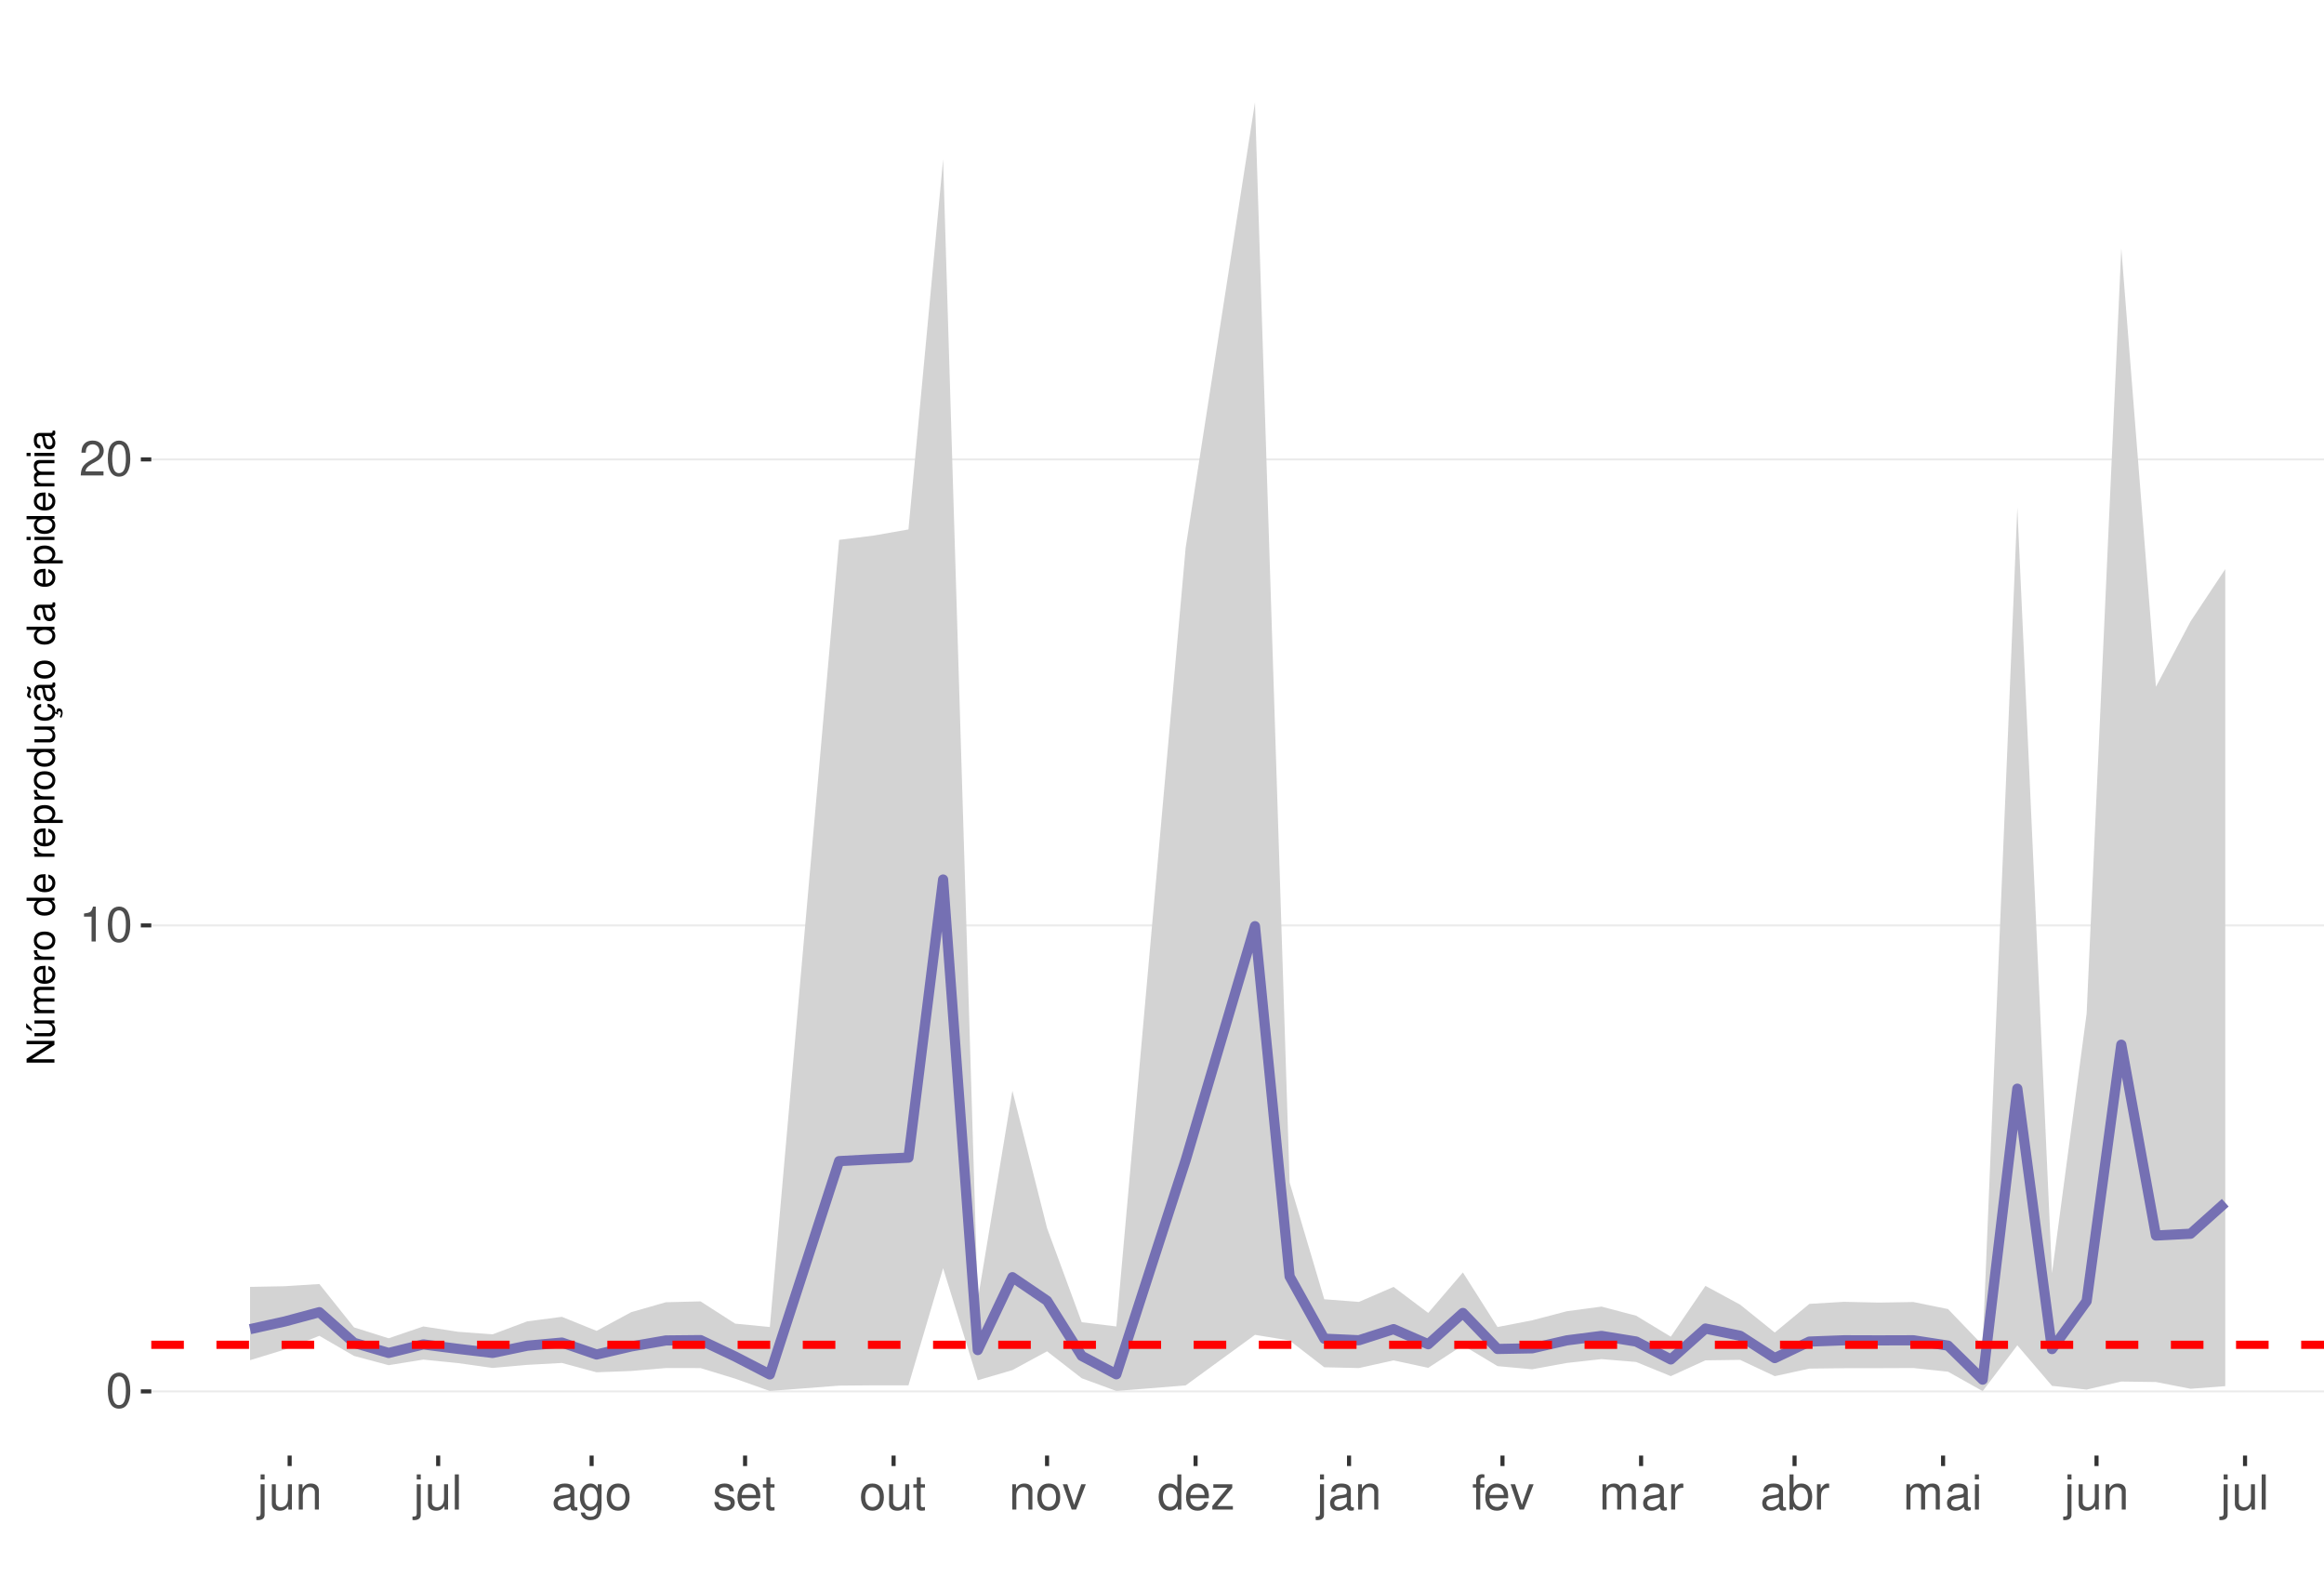
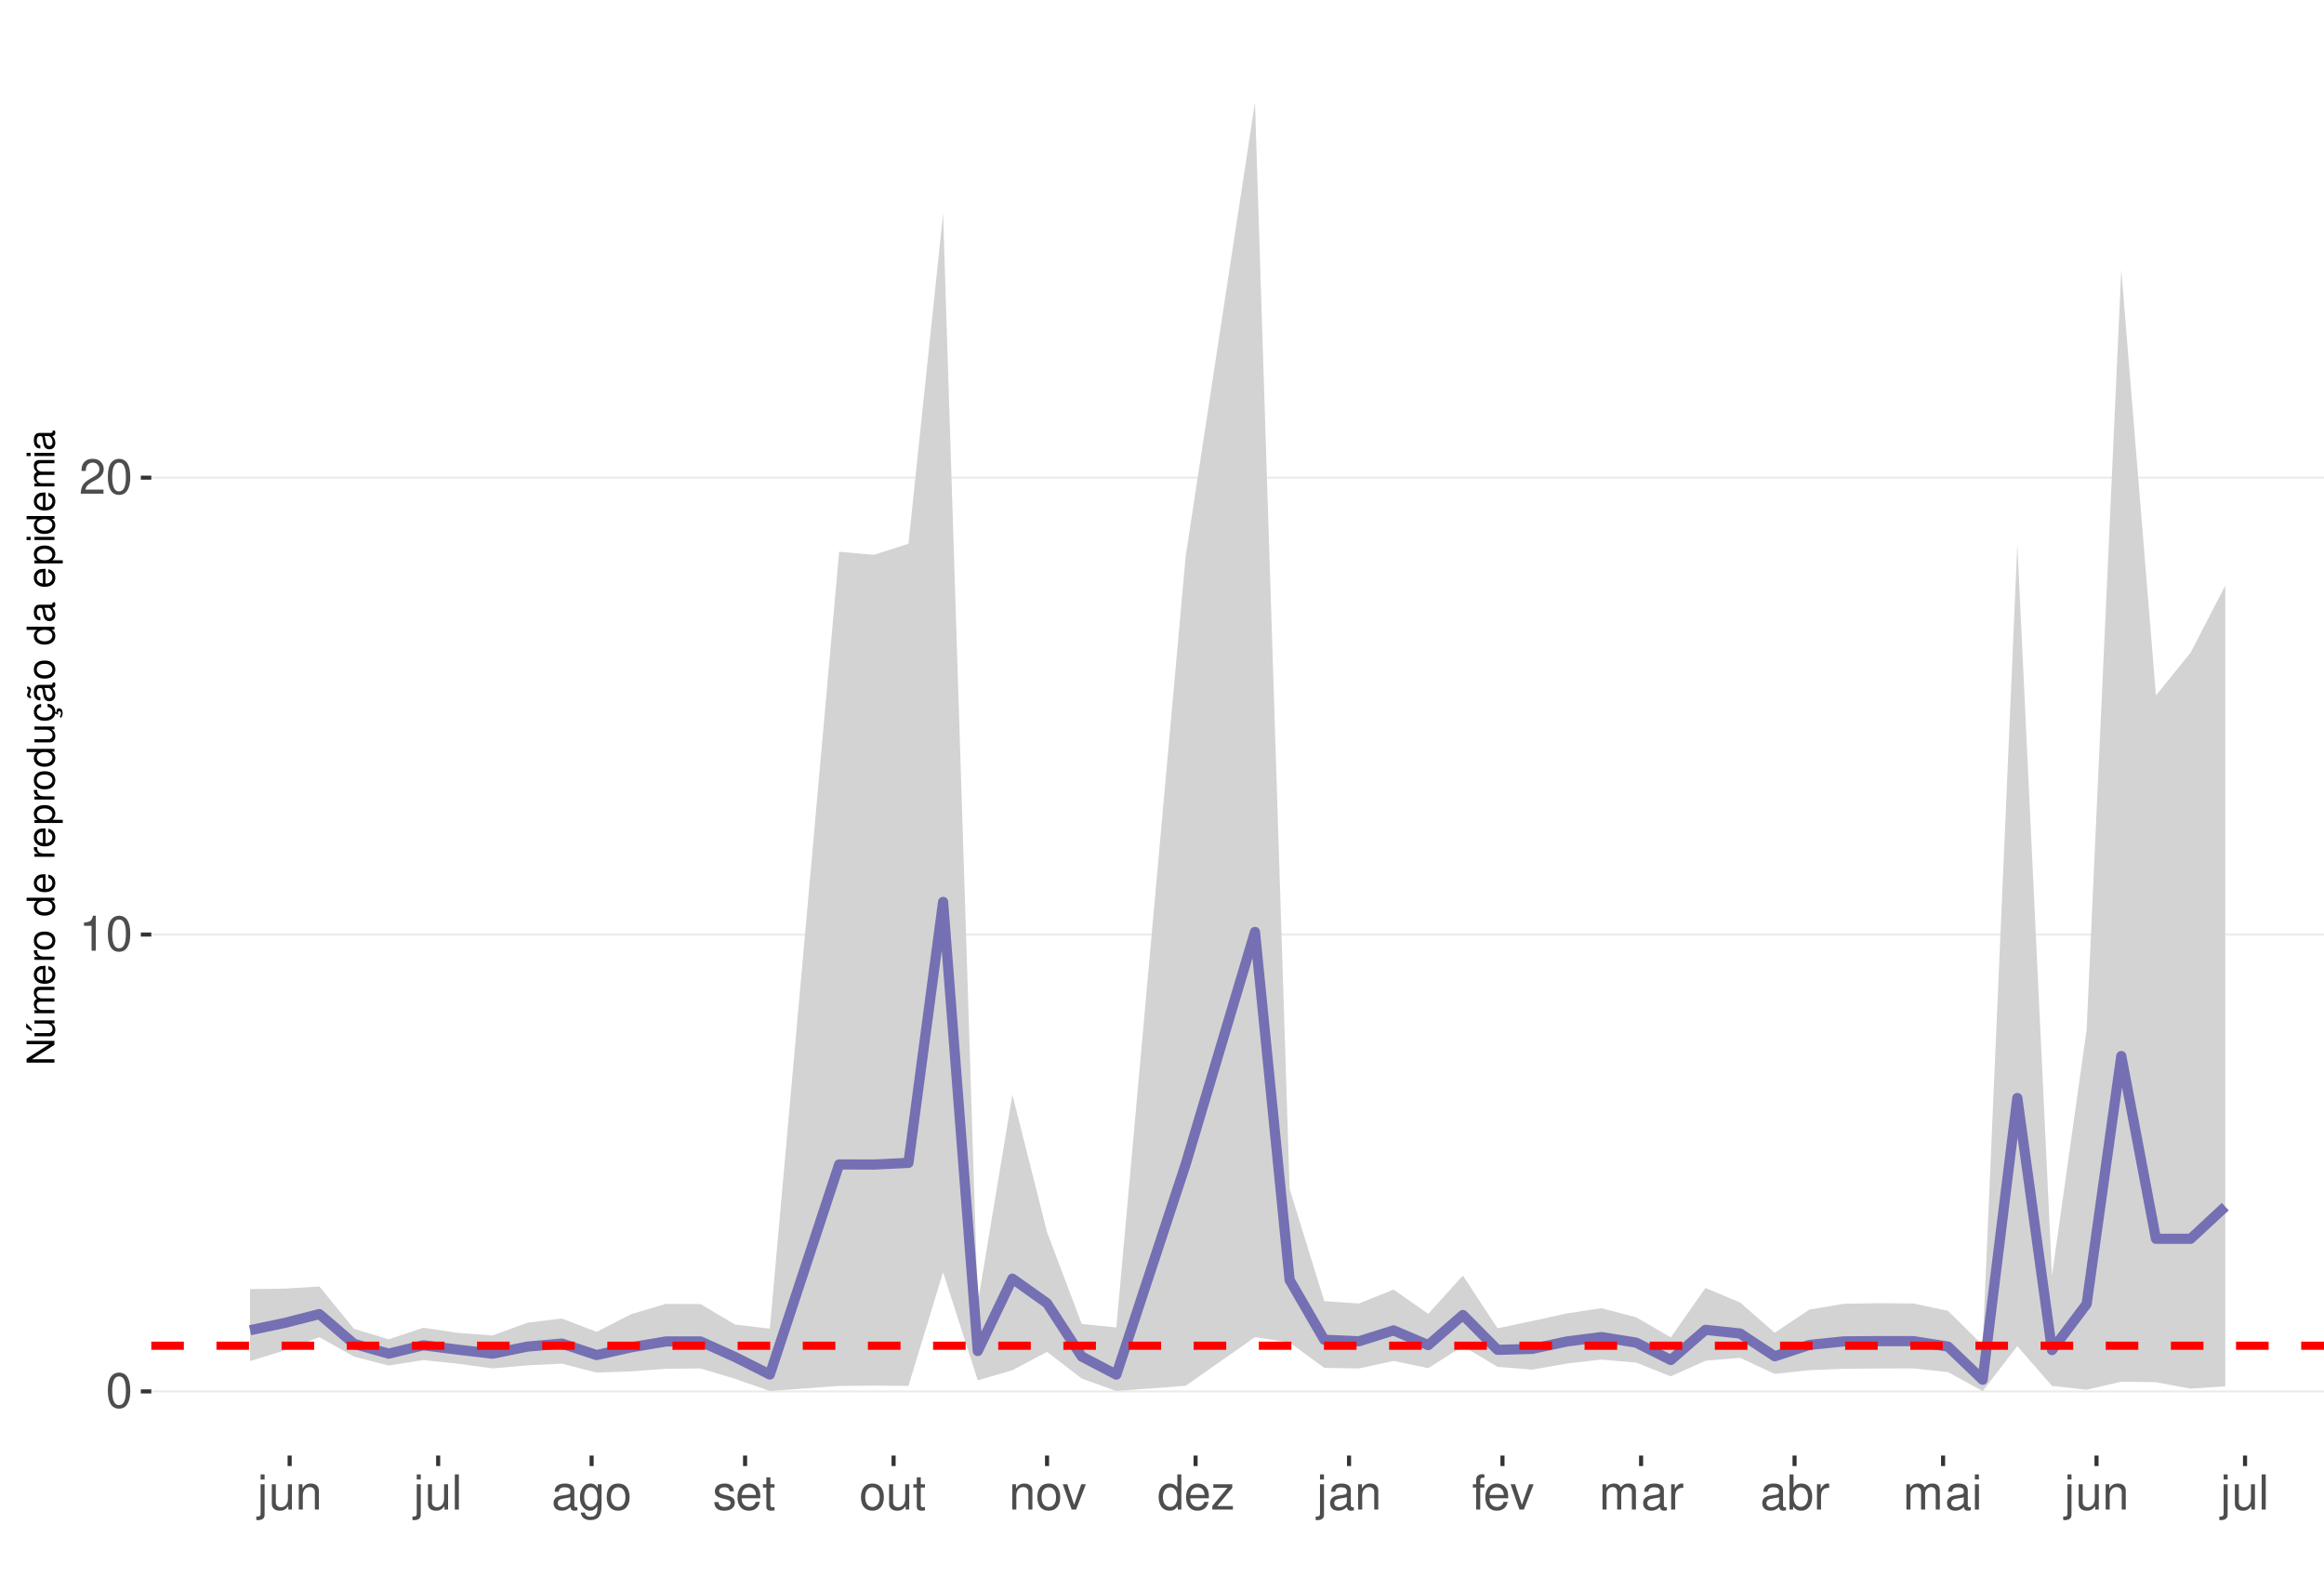
<svg xmlns="http://www.w3.org/2000/svg" xmlns:xlink="http://www.w3.org/1999/xlink" width="609pt" height="413pt" viewBox="0 0 609 413" version="1.1">
  <defs>
    <g>
      <symbol overflow="visible" id="glyph0-0">
        <path style="stroke:none;" d="" />
      </symbol>
      <symbol overflow="visible" id="glyph0-1">
        <path style="stroke:none;" d="M 3.484 -9.156 C 2.641 -9.156 1.891 -8.766 1.422 -8.156 C 0.828 -7.344 0.547 -6.125 0.547 -4.422 C 0.547 -1.344 1.562 0.297 3.484 0.297 C 5.375 0.297 6.422 -1.344 6.422 -4.359 C 6.422 -6.125 6.141 -7.312 5.547 -8.156 C 5.078 -8.781 4.328 -9.156 3.484 -9.156 Z M 3.484 -8.156 C 4.688 -8.156 5.281 -6.938 5.281 -4.453 C 5.281 -1.844 4.703 -0.625 3.453 -0.625 C 2.281 -0.625 1.688 -1.891 1.688 -4.422 C 1.688 -6.938 2.281 -8.156 3.484 -8.156 Z M 3.484 -8.156 " />
      </symbol>
      <symbol overflow="visible" id="glyph0-2">
        <path style="stroke:none;" d="M 3.281 -6.516 L 3.281 0 L 4.391 0 L 4.391 -9.156 L 3.656 -9.156 C 3.266 -7.75 3.016 -7.562 1.297 -7.328 L 1.297 -6.516 Z M 3.281 -6.516 " />
      </symbol>
      <symbol overflow="visible" id="glyph0-3">
        <path style="stroke:none;" d="M 6.406 -1.094 L 1.688 -1.094 C 1.797 -1.859 2.203 -2.344 3.297 -3.016 L 4.562 -3.719 C 5.828 -4.422 6.469 -5.359 6.469 -6.484 C 6.469 -7.234 6.156 -7.953 5.625 -8.438 C 5.094 -8.922 4.438 -9.156 3.594 -9.156 C 2.453 -9.156 1.609 -8.75 1.109 -7.953 C 0.797 -7.484 0.656 -6.906 0.625 -5.984 L 1.75 -5.984 C 1.781 -6.609 1.859 -6.969 2.016 -7.281 C 2.297 -7.828 2.891 -8.172 3.562 -8.172 C 4.562 -8.172 5.328 -7.438 5.328 -6.453 C 5.328 -5.719 4.906 -5.094 4.109 -4.625 L 2.953 -3.953 C 1.078 -2.875 0.531 -2.016 0.438 -0.016 L 6.406 -0.016 Z M 6.406 -1.094 " />
      </symbol>
      <symbol overflow="visible" id="glyph0-4">
        <path style="stroke:none;" d="M 0.891 -6.625 L 0.891 0.969 C 0.891 1.625 0.688 1.828 0.031 1.828 C -0.047 1.828 -0.094 1.828 -0.234 1.828 L -0.234 2.719 C -0.094 2.75 -0.031 2.766 0.125 2.766 C 1.312 2.766 1.938 2.297 1.938 1.375 L 1.938 -6.625 Z M 1.938 -9.219 L 0.891 -9.219 L 0.891 -7.891 L 1.938 -7.891 Z M 1.938 -9.219 " />
      </symbol>
      <symbol overflow="visible" id="glyph0-5">
        <path style="stroke:none;" d="M 6.094 0 L 6.094 -6.625 L 5.047 -6.625 L 5.047 -2.875 C 5.047 -1.516 4.344 -0.625 3.234 -0.625 C 2.406 -0.625 1.875 -1.141 1.875 -1.938 L 1.875 -6.625 L 0.828 -6.625 L 0.828 -1.516 C 0.828 -0.422 1.641 0.297 2.938 0.297 C 3.906 0.297 4.531 -0.047 5.156 -0.922 L 5.156 0 Z M 6.094 0 " />
      </symbol>
      <symbol overflow="visible" id="glyph0-6">
        <path style="stroke:none;" d="M 0.891 -6.625 L 0.891 0 L 1.953 0 L 1.953 -3.656 C 1.953 -5.016 2.656 -5.891 3.75 -5.891 C 4.578 -5.891 5.109 -5.391 5.109 -4.594 L 5.109 0 L 6.156 0 L 6.156 -5.016 C 6.156 -6.109 5.344 -6.828 4.062 -6.828 C 3.078 -6.828 2.438 -6.438 1.859 -5.516 L 1.859 -6.625 Z M 0.891 -6.625 " />
      </symbol>
      <symbol overflow="visible" id="glyph0-7">
        <path style="stroke:none;" d="M 1.922 -9.219 L 0.859 -9.219 L 0.859 0 L 1.922 0 Z M 1.922 -9.219 " />
      </symbol>
      <symbol overflow="visible" id="glyph0-8">
        <path style="stroke:none;" d="M 6.766 -0.625 C 6.656 -0.594 6.609 -0.594 6.547 -0.594 C 6.172 -0.594 5.969 -0.781 5.969 -1.109 L 5.969 -5.016 C 5.969 -6.188 5.109 -6.828 3.484 -6.828 C 2.5 -6.828 1.734 -6.547 1.281 -6.047 C 0.969 -5.703 0.844 -5.328 0.828 -4.672 L 1.891 -4.672 C 1.969 -5.484 2.453 -5.844 3.438 -5.844 C 4.406 -5.844 4.922 -5.5 4.922 -4.859 L 4.922 -4.578 C 4.906 -4.125 4.688 -3.969 3.828 -3.844 C 2.328 -3.656 2.094 -3.609 1.703 -3.438 C 0.922 -3.109 0.531 -2.531 0.531 -1.672 C 0.531 -0.469 1.359 0.297 2.703 0.297 C 3.547 0.297 4.219 0 4.969 -0.688 C 5.031 0 5.359 0.297 6.047 0.297 C 6.281 0.297 6.422 0.266 6.766 0.172 Z M 4.922 -2.094 C 4.922 -1.734 4.828 -1.516 4.5 -1.234 C 4.078 -0.828 3.562 -0.625 2.938 -0.625 C 2.109 -0.625 1.625 -1.031 1.625 -1.703 C 1.625 -2.391 2.094 -2.75 3.234 -2.906 C 4.359 -3.062 4.562 -3.109 4.922 -3.281 Z M 4.922 -2.094 " />
      </symbol>
      <symbol overflow="visible" id="glyph0-9">
        <path style="stroke:none;" d="M 5.109 -6.625 L 5.109 -5.672 C 4.578 -6.469 4 -6.828 3.156 -6.828 C 1.562 -6.828 0.438 -5.328 0.438 -3.203 C 0.438 -2.094 0.703 -1.281 1.281 -0.609 C 1.766 -0.031 2.406 0.297 3.094 0.297 C 3.891 0.297 4.453 -0.062 5.016 -0.906 L 5.016 -0.562 C 5.016 1.219 4.516 1.875 3.203 1.875 C 2.297 1.875 1.828 1.516 1.734 0.766 L 0.656 0.766 C 0.766 1.984 1.734 2.766 3.172 2.766 C 4.156 2.766 4.969 2.438 5.391 1.906 C 5.891 1.297 6.094 0.469 6.094 -1.094 L 6.094 -6.625 Z M 3.266 -5.844 C 4.375 -5.844 5.016 -4.906 5.016 -3.234 C 5.016 -1.625 4.359 -0.688 3.266 -0.688 C 2.172 -0.688 1.547 -1.625 1.547 -3.266 C 1.547 -4.891 2.172 -5.844 3.266 -5.844 Z M 3.266 -5.844 " />
      </symbol>
      <symbol overflow="visible" id="glyph0-10">
        <path style="stroke:none;" d="M 3.438 -6.828 C 1.562 -6.828 0.453 -5.5 0.453 -3.266 C 0.453 -1.031 1.562 0.297 3.453 0.297 C 5.328 0.297 6.453 -1.031 6.453 -3.219 C 6.453 -5.516 5.359 -6.828 3.438 -6.828 Z M 3.453 -5.844 C 4.641 -5.844 5.359 -4.875 5.359 -3.234 C 5.359 -1.656 4.625 -0.688 3.453 -0.688 C 2.281 -0.688 1.562 -1.656 1.562 -3.266 C 1.562 -4.875 2.281 -5.844 3.453 -5.844 Z M 3.453 -5.844 " />
      </symbol>
      <symbol overflow="visible" id="glyph0-11">
        <path style="stroke:none;" d="M 5.547 -4.781 C 5.531 -6.094 4.672 -6.828 3.141 -6.828 C 1.594 -6.828 0.594 -6.031 0.594 -4.797 C 0.594 -3.766 1.125 -3.266 2.703 -2.891 L 3.688 -2.641 C 4.422 -2.469 4.703 -2.203 4.703 -1.734 C 4.703 -1.094 4.094 -0.688 3.156 -0.688 C 2.594 -0.688 2.109 -0.844 1.844 -1.125 C 1.688 -1.312 1.609 -1.5 1.547 -1.969 L 0.438 -1.969 C 0.484 -0.438 1.344 0.297 3.078 0.297 C 4.75 0.297 5.812 -0.531 5.812 -1.812 C 5.812 -2.797 5.25 -3.344 3.938 -3.656 L 2.922 -3.891 C 2.062 -4.094 1.703 -4.375 1.703 -4.844 C 1.703 -5.469 2.234 -5.844 3.094 -5.844 C 3.953 -5.844 4.406 -5.484 4.422 -4.781 Z M 5.547 -4.781 " />
      </symbol>
      <symbol overflow="visible" id="glyph0-12">
        <path style="stroke:none;" d="M 6.5 -2.969 C 6.5 -3.969 6.422 -4.578 6.234 -5.078 C 5.797 -6.156 4.781 -6.828 3.547 -6.828 C 1.703 -6.828 0.5 -5.422 0.5 -3.234 C 0.5 -1.031 1.641 0.297 3.516 0.297 C 5.031 0.297 6.094 -0.562 6.359 -2.016 L 5.297 -2.016 C 5 -1.141 4.406 -0.688 3.562 -0.688 C 2.891 -0.688 2.312 -0.984 1.969 -1.547 C 1.703 -1.922 1.625 -2.297 1.609 -2.969 Z M 1.625 -3.828 C 1.719 -5.047 2.469 -5.844 3.531 -5.844 C 4.609 -5.844 5.359 -5.016 5.359 -3.828 Z M 1.625 -3.828 " />
      </symbol>
      <symbol overflow="visible" id="glyph0-13">
        <path style="stroke:none;" d="M 3.219 -6.625 L 2.125 -6.625 L 2.125 -8.453 L 1.078 -8.453 L 1.078 -6.625 L 0.172 -6.625 L 0.172 -5.766 L 1.078 -5.766 L 1.078 -0.766 C 1.078 -0.078 1.531 0.297 2.359 0.297 C 2.625 0.297 2.859 0.266 3.219 0.203 L 3.219 -0.688 C 3.062 -0.641 2.922 -0.625 2.703 -0.625 C 2.25 -0.625 2.125 -0.766 2.125 -1.234 L 2.125 -5.766 L 3.219 -5.766 Z M 3.219 -6.625 " />
      </symbol>
      <symbol overflow="visible" id="glyph0-14">
        <path style="stroke:none;" d="M 3.609 0 L 6.156 -6.625 L 4.969 -6.625 L 3.094 -1.25 L 1.312 -6.625 L 0.125 -6.625 L 2.453 0 Z M 3.609 0 " />
      </symbol>
      <symbol overflow="visible" id="glyph0-15">
        <path style="stroke:none;" d="M 6.266 -9.219 L 5.219 -9.219 L 5.219 -5.797 C 4.766 -6.469 4.062 -6.828 3.172 -6.828 C 1.453 -6.828 0.328 -5.438 0.328 -3.328 C 0.328 -1.094 1.422 0.297 3.219 0.297 C 4.125 0.297 4.766 -0.047 5.328 -0.875 L 5.328 0 L 6.266 0 Z M 3.359 -5.828 C 4.5 -5.828 5.219 -4.828 5.219 -3.234 C 5.219 -1.703 4.484 -0.703 3.359 -0.703 C 2.203 -0.703 1.438 -1.719 1.438 -3.266 C 1.438 -4.812 2.203 -5.828 3.359 -5.828 Z M 3.359 -5.828 " />
      </symbol>
      <symbol overflow="visible" id="glyph0-16">
        <path style="stroke:none;" d="M 5.609 -6.625 L 0.656 -6.625 L 0.656 -5.703 L 4.359 -5.703 L 0.391 -0.953 L 0.391 0 L 5.781 0 L 5.781 -0.922 L 1.672 -0.922 L 5.609 -5.688 Z M 5.609 -6.625 " />
      </symbol>
      <symbol overflow="visible" id="glyph0-17">
        <path style="stroke:none;" d="M 3.266 -6.625 L 2.172 -6.625 L 2.172 -7.672 C 2.172 -8.109 2.406 -8.344 2.891 -8.344 C 2.984 -8.344 3.031 -8.344 3.266 -8.328 L 3.266 -9.203 C 3.031 -9.25 2.891 -9.266 2.672 -9.266 C 1.703 -9.266 1.109 -8.703 1.109 -7.766 L 1.109 -6.625 L 0.234 -6.625 L 0.234 -5.766 L 1.109 -5.766 L 1.109 0 L 2.172 0 L 2.172 -5.766 L 3.266 -5.766 Z M 3.266 -6.625 " />
      </symbol>
      <symbol overflow="visible" id="glyph0-18">
        <path style="stroke:none;" d="M 0.891 -6.625 L 0.891 0 L 1.953 0 L 1.953 -4.156 C 1.953 -5.125 2.641 -5.891 3.5 -5.891 C 4.297 -5.891 4.734 -5.422 4.734 -4.562 L 4.734 0 L 5.797 0 L 5.797 -4.156 C 5.797 -5.125 6.5 -5.891 7.359 -5.891 C 8.125 -5.891 8.578 -5.406 8.578 -4.562 L 8.578 0 L 9.641 0 L 9.641 -4.969 C 9.641 -6.156 8.953 -6.828 7.719 -6.828 C 6.828 -6.828 6.297 -6.562 5.688 -5.812 C 5.297 -6.516 4.766 -6.828 3.891 -6.828 C 3.016 -6.828 2.422 -6.5 1.859 -5.688 L 1.859 -6.625 Z M 0.891 -6.625 " />
      </symbol>
      <symbol overflow="visible" id="glyph0-19">
        <path style="stroke:none;" d="M 0.875 -6.625 L 0.875 0 L 1.938 0 L 1.938 -3.438 C 1.953 -5.031 2.609 -5.75 4.062 -5.703 L 4.062 -6.781 C 3.891 -6.812 3.781 -6.828 3.656 -6.828 C 2.969 -6.828 2.453 -6.422 1.844 -5.422 L 1.844 -6.625 Z M 0.875 -6.625 " />
      </symbol>
      <symbol overflow="visible" id="glyph0-20">
        <path style="stroke:none;" d="M 0.688 -9.219 L 0.688 0 L 1.625 0 L 1.625 -0.844 C 2.141 -0.078 2.812 0.297 3.734 0.297 C 5.484 0.297 6.625 -1.141 6.625 -3.344 C 6.625 -5.5 5.547 -6.828 3.781 -6.828 C 2.875 -6.828 2.234 -6.484 1.734 -5.734 L 1.734 -9.219 Z M 3.578 -5.828 C 4.766 -5.828 5.516 -4.812 5.516 -3.234 C 5.516 -1.719 4.734 -0.703 3.578 -0.703 C 2.453 -0.703 1.734 -1.703 1.734 -3.266 C 1.734 -4.828 2.453 -5.828 3.578 -5.828 Z M 3.578 -5.828 " />
      </symbol>
      <symbol overflow="visible" id="glyph0-21">
        <path style="stroke:none;" d="M 1.891 -6.625 L 0.844 -6.625 L 0.844 0 L 1.891 0 Z M 1.891 -9.219 L 0.828 -9.219 L 0.828 -7.891 L 1.891 -7.891 Z M 1.891 -9.219 " />
      </symbol>
      <symbol overflow="visible" id="glyph1-0">
        <path style="stroke:none;" d="" />
      </symbol>
      <symbol overflow="visible" id="glyph1-1">
        <path style="stroke:none;" d="M -7.297 -6.453 L -7.297 -5.578 L -1.328 -5.578 L -7.297 -1.766 L -7.297 -0.766 L 0 -0.766 L 0 -1.641 L -5.906 -1.641 L 0 -5.406 L 0 -6.453 Z M -7.297 -6.453 " />
      </symbol>
      <symbol overflow="visible" id="glyph1-2">
        <path style="stroke:none;" d="M 0 -4.812 L -5.234 -4.812 L -5.234 -3.984 L -2.266 -3.984 C -1.203 -3.984 -0.5 -3.438 -0.5 -2.562 C -0.5 -1.906 -0.906 -1.484 -1.531 -1.484 L -5.234 -1.484 L -5.234 -0.656 L -1.203 -0.656 C -0.328 -0.656 0.234 -1.297 0.234 -2.312 C 0.234 -3.094 -0.047 -3.578 -0.734 -4.062 L 0 -4.062 Z M -7.406 -2.953 L -5.922 -2 L -5.922 -2.594 L -7.406 -4.094 Z M -7.406 -2.953 " />
      </symbol>
      <symbol overflow="visible" id="glyph1-3">
        <path style="stroke:none;" d="M -5.234 -0.703 L 0 -0.703 L 0 -1.547 L -3.297 -1.547 C -4.047 -1.547 -4.656 -2.094 -4.656 -2.766 C -4.656 -3.391 -4.281 -3.734 -3.609 -3.734 L 0 -3.734 L 0 -4.578 L -3.297 -4.578 C -4.047 -4.578 -4.656 -5.125 -4.656 -5.812 C -4.656 -6.422 -4.266 -6.781 -3.609 -6.781 L 0 -6.781 L 0 -7.625 L -3.938 -7.625 C -4.875 -7.625 -5.391 -7.078 -5.391 -6.094 C -5.391 -5.406 -5.188 -4.984 -4.594 -4.484 C -5.156 -4.188 -5.391 -3.766 -5.391 -3.078 C -5.391 -2.375 -5.125 -1.906 -4.5 -1.469 L -5.234 -1.469 Z M -5.234 -0.703 " />
      </symbol>
      <symbol overflow="visible" id="glyph1-4">
        <path style="stroke:none;" d="M -2.344 -5.125 C -3.141 -5.125 -3.625 -5.062 -4.016 -4.922 C -4.875 -4.578 -5.391 -3.781 -5.391 -2.797 C -5.391 -1.344 -4.281 -0.406 -2.547 -0.406 C -0.812 -0.406 0.234 -1.297 0.234 -2.781 C 0.234 -3.984 -0.453 -4.812 -1.594 -5.016 L -1.594 -4.188 C -0.906 -3.953 -0.547 -3.484 -0.547 -2.812 C -0.547 -2.281 -0.781 -1.828 -1.219 -1.547 C -1.516 -1.344 -1.812 -1.281 -2.344 -1.266 Z M -3.016 -1.297 C -3.984 -1.359 -4.625 -1.953 -4.625 -2.797 C -4.625 -3.641 -3.953 -4.234 -3.016 -4.234 Z M -3.016 -1.297 " />
      </symbol>
      <symbol overflow="visible" id="glyph1-5">
        <path style="stroke:none;" d="M -5.234 -0.688 L 0 -0.688 L 0 -1.531 L -2.719 -1.531 C -3.984 -1.547 -4.547 -2.062 -4.516 -3.203 L -5.359 -3.203 C -5.375 -3.062 -5.391 -2.984 -5.391 -2.891 C -5.391 -2.344 -5.062 -1.938 -4.297 -1.453 L -5.234 -1.453 Z M -5.234 -0.688 " />
      </symbol>
      <symbol overflow="visible" id="glyph1-6">
        <path style="stroke:none;" d="M -5.391 -2.719 C -5.391 -1.234 -4.344 -0.359 -2.578 -0.359 C -0.812 -0.359 0.234 -1.234 0.234 -2.734 C 0.234 -4.203 -0.812 -5.094 -2.547 -5.094 C -4.359 -5.094 -5.391 -4.234 -5.391 -2.719 Z M -4.625 -2.734 C -4.625 -3.672 -3.844 -4.234 -2.547 -4.234 C -1.312 -4.234 -0.547 -3.656 -0.547 -2.734 C -0.547 -1.797 -1.312 -1.234 -2.578 -1.234 C -3.844 -1.234 -4.625 -1.797 -4.625 -2.734 Z M -4.625 -2.734 " />
      </symbol>
      <symbol overflow="visible" id="glyph1-7">
        <path style="stroke:none;" d="" />
      </symbol>
      <symbol overflow="visible" id="glyph1-8">
        <path style="stroke:none;" d="M -7.297 -4.953 L -7.297 -4.125 L -4.578 -4.125 C -5.109 -3.766 -5.391 -3.203 -5.391 -2.516 C -5.391 -1.156 -4.297 -0.266 -2.625 -0.266 C -0.859 -0.266 0.234 -1.125 0.234 -2.547 C 0.234 -3.266 -0.047 -3.766 -0.688 -4.203 L 0 -4.203 L 0 -4.953 Z M -4.609 -2.656 C -4.609 -3.547 -3.812 -4.125 -2.562 -4.125 C -1.344 -4.125 -0.547 -3.547 -0.547 -2.656 C -0.547 -1.734 -1.359 -1.125 -2.578 -1.125 C -3.797 -1.125 -4.609 -1.734 -4.609 -2.656 Z M -4.609 -2.656 " />
      </symbol>
      <symbol overflow="visible" id="glyph1-9">
        <path style="stroke:none;" d="M 2.188 -0.547 L 2.188 -1.375 L -0.547 -1.375 C -0.016 -1.812 0.234 -2.312 0.234 -2.984 C 0.234 -4.344 -0.859 -5.234 -2.531 -5.234 C -4.297 -5.234 -5.391 -4.375 -5.391 -2.984 C -5.391 -2.266 -5.062 -1.703 -4.453 -1.312 L -5.234 -1.312 L -5.234 -0.547 Z M -4.609 -2.844 C -4.609 -3.766 -3.797 -4.359 -2.547 -4.359 C -1.359 -4.359 -0.547 -3.75 -0.547 -2.844 C -0.547 -1.953 -1.344 -1.375 -2.578 -1.375 C -3.812 -1.375 -4.609 -1.953 -4.609 -2.844 Z M -4.609 -2.844 " />
      </symbol>
      <symbol overflow="visible" id="glyph1-10">
        <path style="stroke:none;" d="M 0 -4.812 L -5.234 -4.812 L -5.234 -3.984 L -2.266 -3.984 C -1.203 -3.984 -0.5 -3.438 -0.5 -2.562 C -0.5 -1.906 -0.906 -1.484 -1.531 -1.484 L -5.234 -1.484 L -5.234 -0.656 L -1.203 -0.656 C -0.328 -0.656 0.234 -1.297 0.234 -2.312 C 0.234 -3.094 -0.047 -3.578 -0.734 -4.062 L 0 -4.062 Z M 0 -4.812 " />
      </symbol>
      <symbol overflow="visible" id="glyph1-11">
        <path style="stroke:none;" d="M 0.234 -2.641 C 0.234 -3.875 -0.547 -4.703 -1.797 -4.766 L -1.797 -3.938 C -0.953 -3.797 -0.531 -3.359 -0.531 -2.656 C -0.531 -1.734 -1.281 -1.188 -2.516 -1.188 C -3.844 -1.188 -4.625 -1.719 -4.625 -2.625 C -4.625 -3.328 -4.203 -3.766 -3.484 -3.875 L -3.484 -4.703 C -3.984 -4.672 -4.312 -4.562 -4.609 -4.359 C -5.094 -4 -5.391 -3.375 -5.391 -2.641 C -5.391 -1.219 -4.266 -0.312 -2.531 -0.312 C -1.469 -0.312 -0.625 -0.672 -0.156 -1.312 C 0.047 -1.594 0.125 -1.812 0.203 -2.25 L 0.922 -1.938 L 0.984 -2.062 C 0.938 -2.188 0.906 -2.25 0.906 -2.375 C 0.906 -2.656 1.047 -2.828 1.281 -2.828 C 1.547 -2.828 1.734 -2.594 1.734 -2.297 C 1.734 -2.031 1.672 -1.844 1.438 -1.406 L 1.406 -1.312 L 1.812 -1.094 C 2.078 -1.75 2.141 -1.953 2.141 -2.344 C 2.141 -3.109 1.781 -3.578 1.203 -3.578 C 0.781 -3.578 0.547 -3.297 0.547 -2.797 C 0.547 -2.703 0.547 -2.641 0.562 -2.516 Z M 0.234 -2.641 " />
      </symbol>
      <symbol overflow="visible" id="glyph1-12">
        <path style="stroke:none;" d="M -0.484 -5.344 C -0.469 -5.266 -0.469 -5.219 -0.469 -5.172 C -0.469 -4.875 -0.625 -4.719 -0.875 -4.719 L -3.953 -4.719 C -4.891 -4.719 -5.391 -4.047 -5.391 -2.75 C -5.391 -1.984 -5.172 -1.375 -4.781 -1.016 C -4.516 -0.766 -4.203 -0.672 -3.688 -0.656 L -3.688 -1.484 C -4.328 -1.562 -4.625 -1.938 -4.625 -2.719 C -4.625 -3.484 -4.344 -3.891 -3.844 -3.891 L -3.625 -3.891 C -3.266 -3.875 -3.125 -3.703 -3.047 -3.016 C -2.891 -1.844 -2.844 -1.656 -2.719 -1.344 C -2.453 -0.734 -2 -0.422 -1.312 -0.422 C -0.375 -0.422 0.234 -1.078 0.234 -2.141 C 0.234 -2.797 0 -3.328 -0.547 -3.922 C 0 -3.984 0.234 -4.234 0.234 -4.781 C 0.234 -4.953 0.203 -5.062 0.141 -5.344 Z M -1.656 -3.891 C -1.375 -3.891 -1.203 -3.812 -0.969 -3.562 C -0.656 -3.219 -0.5 -2.812 -0.5 -2.312 C -0.5 -1.672 -0.812 -1.297 -1.344 -1.297 C -1.891 -1.297 -2.172 -1.656 -2.297 -2.547 C -2.422 -3.438 -2.453 -3.609 -2.594 -3.891 Z M -7.172 -3.75 C -6.922 -3.672 -6.812 -3.547 -6.812 -3.375 C -6.812 -3.25 -6.875 -2.984 -6.984 -2.734 C -7.156 -2.312 -7.172 -2.25 -7.172 -2.047 C -7.172 -1.594 -6.797 -1.297 -6.141 -1.188 L -6.141 -1.766 C -6.375 -1.812 -6.5 -1.938 -6.5 -2.094 C -6.5 -2.203 -6.469 -2.344 -6.375 -2.578 C -6.156 -3.156 -6.125 -3.234 -6.125 -3.438 C -6.125 -3.922 -6.484 -4.219 -7.172 -4.312 Z M -7.172 -3.75 " />
      </symbol>
      <symbol overflow="visible" id="glyph1-13">
        <path style="stroke:none;" d="M -0.484 -5.344 C -0.469 -5.266 -0.469 -5.219 -0.469 -5.172 C -0.469 -4.875 -0.625 -4.719 -0.875 -4.719 L -3.953 -4.719 C -4.891 -4.719 -5.391 -4.047 -5.391 -2.75 C -5.391 -1.984 -5.172 -1.375 -4.781 -1.016 C -4.516 -0.766 -4.203 -0.672 -3.688 -0.656 L -3.688 -1.484 C -4.328 -1.562 -4.625 -1.938 -4.625 -2.719 C -4.625 -3.484 -4.344 -3.891 -3.844 -3.891 L -3.625 -3.891 C -3.266 -3.875 -3.125 -3.703 -3.047 -3.016 C -2.891 -1.844 -2.844 -1.656 -2.719 -1.344 C -2.453 -0.734 -2 -0.422 -1.312 -0.422 C -0.375 -0.422 0.234 -1.078 0.234 -2.141 C 0.234 -2.797 0 -3.328 -0.547 -3.922 C 0 -3.984 0.234 -4.234 0.234 -4.781 C 0.234 -4.953 0.203 -5.062 0.141 -5.344 Z M -1.656 -3.891 C -1.375 -3.891 -1.203 -3.812 -0.969 -3.562 C -0.656 -3.219 -0.5 -2.812 -0.5 -2.312 C -0.5 -1.672 -0.812 -1.297 -1.344 -1.297 C -1.891 -1.297 -2.172 -1.656 -2.297 -2.547 C -2.422 -3.438 -2.453 -3.609 -2.594 -3.891 Z M -1.656 -3.891 " />
      </symbol>
      <symbol overflow="visible" id="glyph1-14">
        <path style="stroke:none;" d="M -5.234 -1.5 L -5.234 -0.672 L 0 -0.672 L 0 -1.5 Z M -7.297 -1.5 L -7.297 -0.656 L -6.234 -0.656 L -6.234 -1.5 Z M -7.297 -1.5 " />
      </symbol>
    </g>
    <clipPath id="clip1">
      <path d="M 39.645 9.961 L 609 9.961 L 609 381.328 L 39.645 381.328 Z M 39.645 9.961 " />
    </clipPath>
    <clipPath id="clip2">
      <path d="M 39.645 364 L 609 364 L 609 365 L 39.645 365 Z M 39.645 364 " />
    </clipPath>
    <clipPath id="clip3">
-       <path d="M 39.645 242 L 609 242 L 609 243 L 39.645 243 Z M 39.645 242 " />
+       <path d="M 39.645 244 L 609 244 L 609 246 L 39.645 246 Z M 39.645 244 " />
    </clipPath>
    <clipPath id="clip4">
-       <path d="M 39.645 120 L 609 120 L 609 121 L 39.645 121 Z M 39.645 120 " />
+       <path d="M 39.645 124 L 609 124 L 609 126 L 39.645 126 Z M 39.645 124 " />
    </clipPath>
    <clipPath id="clip5">
      <path d="M 39.645 351 L 609 351 L 609 354 L 39.645 354 Z M 39.645 351 " />
    </clipPath>
  </defs>
  <g id="surface63">
    <rect x="0" y="0" width="609" height="413" style="fill:rgb(100%,100%,100%);fill-opacity:1;stroke:none;" />
    <rect x="0" y="0" width="609" height="413" style="fill:rgb(100%,100%,100%);fill-opacity:1;stroke:none;" />
    <path style="fill:none;stroke-width:1.067;stroke-linecap:round;stroke-linejoin:round;stroke:rgb(100%,100%,100%);stroke-opacity:1;stroke-miterlimit:10;" d="M 0 413 L 609 413 L 609 0 L 0 0 Z M 0 413 " />
    <g clip-path="url(#clip1)" clip-rule="nonzero">
      <path style=" stroke:none;fill-rule:nonzero;fill:rgb(100%,100%,100%);fill-opacity:1;" d="M 39.645 381.328 L 609 381.328 L 609 9.961 L 39.645 9.961 Z M 39.645 381.328 " />
    </g>
    <g clip-path="url(#clip2)" clip-rule="nonzero">
      <path style="fill:none;stroke-width:0.533;stroke-linecap:butt;stroke-linejoin:round;stroke:rgb(92.157%,92.157%,92.157%);stroke-opacity:1;stroke-miterlimit:10;" d="M 39.645 364.523 L 609 364.523 " />
    </g>
    <g clip-path="url(#clip3)" clip-rule="nonzero">
-       <path style="fill:none;stroke-width:0.533;stroke-linecap:butt;stroke-linejoin:round;stroke:rgb(92.157%,92.157%,92.157%);stroke-opacity:1;stroke-miterlimit:10;" d="M 39.645 242.438 L 609 242.438 " />
+       <path style="fill:none;stroke-width:0.533;stroke-linecap:butt;stroke-linejoin:round;stroke:rgb(92.157%,92.157%,92.157%);stroke-opacity:1;stroke-miterlimit:10;" d="M 39.645 244.832 L 609 244.832 " />
    </g>
    <g clip-path="url(#clip4)" clip-rule="nonzero">
-       <path style="fill:none;stroke-width:0.533;stroke-linecap:butt;stroke-linejoin:round;stroke:rgb(92.157%,92.157%,92.157%);stroke-opacity:1;stroke-miterlimit:10;" d="M 39.645 120.355 L 609 120.355 " />
-     </g>
-     <path style=" stroke:none;fill-rule:nonzero;fill:rgb(82.745%,82.745%,82.745%);fill-opacity:1;" d="M 65.523 337.141 L 74.605 336.965 L 83.688 336.391 L 92.766 347.75 L 101.848 350.609 L 110.93 347.504 L 120.008 348.902 L 129.09 349.566 L 138.168 346.168 L 147.25 344.984 L 156.332 348.664 L 165.41 343.766 L 174.492 341.164 L 183.574 340.938 L 192.652 346.77 L 201.734 347.652 L 219.895 141.438 L 228.977 140.301 L 238.059 138.703 L 247.137 41.734 L 256.219 340.559 L 265.297 285.766 L 274.379 321.746 L 283.461 346.395 L 292.539 347.508 L 310.703 143.469 L 328.863 26.844 L 337.945 309.812 L 347.023 340.383 L 356.105 341.074 L 365.184 337.141 L 374.266 343.961 L 383.348 333.355 L 392.426 347.66 L 401.508 345.902 L 410.59 343.52 L 419.668 342.305 L 428.75 344.695 L 437.832 350.184 L 446.91 336.875 L 455.992 341.789 L 465.07 349.098 L 474.152 341.59 L 483.234 341.051 L 492.312 341.258 L 501.395 341.105 L 510.477 342.953 L 519.555 352.398 L 528.637 132.941 L 537.719 333.566 L 546.797 265.531 L 555.879 65.078 L 564.961 179.922 L 574.039 162.781 L 583.121 149.098 L 583.121 363.145 L 574.039 363.836 L 564.961 362.062 L 555.879 361.938 L 546.797 364.043 L 537.719 363.066 L 528.637 352.449 L 519.555 364.449 L 510.477 359.359 L 501.395 358.395 L 492.312 358.43 L 483.234 358.441 L 474.152 358.551 L 465.07 360.527 L 455.992 356.258 L 446.91 356.387 L 437.832 360.523 L 428.75 356.812 L 419.668 356.059 L 410.59 357.07 L 401.508 358.727 L 392.426 357.902 L 383.348 352.445 L 374.266 358.348 L 365.184 356.395 L 356.105 358.406 L 347.023 358.199 L 337.945 351.188 L 328.863 349.703 L 310.703 362.949 L 292.539 364.41 L 283.461 361.074 L 274.379 354.02 L 265.297 358.949 L 256.219 361.602 L 247.137 332.242 L 238.059 362.934 L 228.977 362.93 L 219.895 363.008 L 201.734 364.414 L 192.652 361.188 L 183.574 358.41 L 174.492 358.402 L 165.41 359.172 L 156.332 359.516 L 147.25 357.07 L 138.168 357.57 L 129.09 358.375 L 120.008 357.102 L 110.93 356.191 L 101.848 357.656 L 92.766 355.23 L 83.688 349.961 L 74.605 353.566 L 65.523 356.344 Z M 65.523 337.141 " />
-     <path style="fill:none;stroke-width:2.667;stroke-linecap:butt;stroke-linejoin:round;stroke:rgb(45.882%,43.922%,70.196%);stroke-opacity:1;stroke-miterlimit:10;" d="M 65.523 348.219 L 74.605 346.207 L 83.688 343.77 L 92.766 351.793 L 101.848 354.449 L 110.93 352.215 L 120.008 353.379 L 129.09 354.445 L 138.168 352.555 L 147.25 351.734 L 156.332 354.855 L 165.41 352.746 L 174.492 351.176 L 183.574 351.086 L 192.652 355.391 L 201.734 360.082 L 219.895 304.191 L 228.977 303.703 L 238.059 303.273 L 247.137 230.422 L 256.219 353.695 L 265.297 334.602 L 274.379 340.773 L 283.461 355.223 L 292.539 360.039 L 310.703 303.945 L 328.863 242.645 L 337.945 334.41 L 347.023 350.711 L 356.105 351.125 L 365.184 348.207 L 374.266 352.164 L 383.348 343.973 L 392.426 353.406 L 401.508 353.234 L 410.59 351.148 L 419.668 349.988 L 428.75 351.457 L 437.832 356.148 L 446.91 348.059 L 455.992 349.945 L 465.07 355.797 L 474.152 351.469 L 483.234 351.129 L 492.312 351.156 L 501.395 351.129 L 510.477 352.531 L 519.555 361.441 L 528.637 285.215 L 537.719 353.438 L 546.797 340.891 L 555.879 273.691 L 564.961 323.684 L 574.039 323.215 L 583.121 315.09 " />
+       <path style="fill:none;stroke-width:0.533;stroke-linecap:butt;stroke-linejoin:round;stroke:rgb(92.157%,92.157%,92.157%);stroke-opacity:1;stroke-miterlimit:10;" d="M 39.645 125.137 L 609 125.137 " />
+     </g>
+     <path style=" stroke:none;fill-rule:nonzero;fill:rgb(82.745%,82.745%,82.745%);fill-opacity:1;" d="M 65.523 337.719 L 74.605 337.602 L 83.688 337.027 L 92.766 348.125 L 101.848 350.883 L 110.93 347.844 L 120.008 349.188 L 129.09 349.863 L 138.168 346.535 L 147.25 345.422 L 156.332 348.922 L 165.41 344.273 L 174.492 341.594 L 183.574 341.641 L 192.652 347.023 L 201.734 348.086 L 219.895 144.547 L 228.977 145.352 L 238.059 142.465 L 247.137 55.93 L 256.219 341.348 L 265.297 286.789 L 274.379 322.797 L 283.461 346.836 L 292.539 347.785 L 310.703 145.742 L 328.863 26.844 L 337.945 311.484 L 347.023 340.867 L 356.105 341.496 L 365.184 337.84 L 374.266 344.211 L 383.348 334.172 L 392.426 347.988 L 401.508 346.082 L 410.59 344.09 L 419.668 342.719 L 428.75 345.098 L 437.832 350.371 L 446.91 337.418 L 455.992 341.23 L 465.07 349.148 L 474.152 343.082 L 483.234 341.562 L 492.312 341.418 L 501.395 341.484 L 510.477 343.422 L 519.555 352.395 L 528.637 142.66 L 537.719 334.137 L 546.797 269.742 L 555.879 70.664 L 564.961 182.199 L 574.039 170.977 L 583.121 153.43 L 583.121 363.18 L 574.039 363.809 L 564.961 362.113 L 555.879 361.965 L 546.797 364.082 L 537.719 363.086 L 528.637 352.664 L 519.555 364.449 L 510.477 359.465 L 501.395 358.496 L 492.312 358.523 L 483.234 358.594 L 474.152 358.965 L 465.07 359.941 L 455.992 355.723 L 446.91 356.492 L 437.832 360.578 L 428.75 356.977 L 419.668 356.184 L 410.59 357.234 L 401.508 358.82 L 392.426 358.09 L 383.348 352.664 L 374.266 358.434 L 365.184 356.543 L 356.105 358.512 L 347.023 358.363 L 337.945 351.715 L 328.863 350.312 L 310.703 363.047 L 292.539 364.41 L 283.461 361.16 L 274.379 354.164 L 265.297 358.977 L 256.219 361.625 L 247.137 333.297 L 238.059 363.082 L 228.977 363 L 219.895 363.086 L 201.734 364.41 L 192.652 361.234 L 183.574 358.504 L 174.492 358.598 L 165.41 359.277 L 156.332 359.598 L 147.25 357.246 L 138.168 357.707 L 129.09 358.504 L 120.008 357.266 L 110.93 356.324 L 101.848 357.754 L 92.766 355.418 L 83.688 350.309 L 74.605 353.777 L 65.523 356.574 Z M 65.523 337.719 " />
+     <path style="fill:none;stroke-width:2.667;stroke-linecap:butt;stroke-linejoin:round;stroke:rgb(45.882%,43.922%,70.196%);stroke-opacity:1;stroke-miterlimit:10;" d="M 65.523 348.496 L 74.605 346.582 L 83.688 344.27 L 92.766 352.062 L 101.848 354.629 L 110.93 352.438 L 120.008 353.59 L 129.09 354.641 L 138.168 352.789 L 147.25 351.992 L 156.332 355 L 165.41 352.977 L 174.492 351.438 L 183.574 351.441 L 192.652 355.531 L 201.734 360.102 L 219.895 305.059 L 228.977 305.094 L 238.059 304.652 L 247.137 236.281 L 256.219 353.938 L 265.297 334.984 L 274.379 341.43 L 283.461 355.383 L 292.539 360.125 L 310.703 305.008 L 328.863 244.156 L 337.945 335.332 L 347.023 350.992 L 356.105 351.387 L 365.184 348.543 L 374.266 352.402 L 383.348 344.5 L 392.426 353.637 L 401.508 353.383 L 410.59 351.441 L 419.668 350.285 L 428.75 351.746 L 437.832 356.301 L 446.91 348.395 L 455.992 349.359 L 465.07 355.32 L 474.152 352.348 L 483.234 351.414 L 492.312 351.344 L 501.395 351.359 L 510.477 352.781 L 519.555 361.473 L 528.637 287.66 L 537.719 353.699 L 546.797 341.625 L 555.879 276.664 L 564.961 324.539 L 574.039 324.547 L 583.121 316.117 " />
    <g clip-path="url(#clip5)" clip-rule="nonzero">
-       <path style="fill:none;stroke-width:2.134;stroke-linecap:butt;stroke-linejoin:round;stroke:rgb(100%,0%,0%);stroke-opacity:1;stroke-dasharray:8.536,8.536;stroke-miterlimit:10;" d="M 39.645 352.312 L 609 352.312 " />
+       <path style="fill:none;stroke-width:2.134;stroke-linecap:butt;stroke-linejoin:round;stroke:rgb(100%,0%,0%);stroke-opacity:1;stroke-dasharray:8.536,8.536;stroke-miterlimit:10;" d="M 39.645 352.555 L 609 352.555 " />
    </g>
    <g style="fill:rgb(30.196%,30.196%,30.196%);fill-opacity:1;">
      <use xlink:href="#glyph0-1" x="27.715" y="368.745" />
    </g>
    <g style="fill:rgb(30.196%,30.196%,30.196%);fill-opacity:1;">
-       <use xlink:href="#glyph0-2" x="20.715" y="246.659" />
-       <use xlink:href="#glyph0-1" x="27.715" y="246.659" />
-     </g>
-     <g style="fill:rgb(30.196%,30.196%,30.196%);fill-opacity:1;">
-       <use xlink:href="#glyph0-3" x="20.715" y="124.577" />
-       <use xlink:href="#glyph0-1" x="27.715" y="124.577" />
+       <use xlink:href="#glyph0-2" x="20.715" y="249.054" />
+       <use xlink:href="#glyph0-1" x="27.715" y="249.054" />
+     </g>
+     <g style="fill:rgb(30.196%,30.196%,30.196%);fill-opacity:1;">
+       <use xlink:href="#glyph0-3" x="20.715" y="129.358" />
+       <use xlink:href="#glyph0-1" x="27.715" y="129.358" />
    </g>
    <path style="fill:none;stroke-width:1.067;stroke-linecap:butt;stroke-linejoin:round;stroke:rgb(20%,20%,20%);stroke-opacity:1;stroke-miterlimit:10;" d="M 36.906 364.523 L 39.645 364.523 " />
-     <path style="fill:none;stroke-width:1.067;stroke-linecap:butt;stroke-linejoin:round;stroke:rgb(20%,20%,20%);stroke-opacity:1;stroke-miterlimit:10;" d="M 36.906 242.438 L 39.645 242.438 " />
-     <path style="fill:none;stroke-width:1.067;stroke-linecap:butt;stroke-linejoin:round;stroke:rgb(20%,20%,20%);stroke-opacity:1;stroke-miterlimit:10;" d="M 36.906 120.355 L 39.645 120.355 " />
+     <path style="fill:none;stroke-width:1.067;stroke-linecap:butt;stroke-linejoin:round;stroke:rgb(20%,20%,20%);stroke-opacity:1;stroke-miterlimit:10;" d="M 36.906 244.832 L 39.645 244.832 " />
+     <path style="fill:none;stroke-width:1.067;stroke-linecap:butt;stroke-linejoin:round;stroke:rgb(20%,20%,20%);stroke-opacity:1;stroke-miterlimit:10;" d="M 36.906 125.137 L 39.645 125.137 " />
    <path style="fill:none;stroke-width:1.067;stroke-linecap:butt;stroke-linejoin:round;stroke:rgb(20%,20%,20%);stroke-opacity:1;stroke-miterlimit:10;" d="M 75.902 384.07 L 75.902 381.328 " />
    <path style="fill:none;stroke-width:1.067;stroke-linecap:butt;stroke-linejoin:round;stroke:rgb(20%,20%,20%);stroke-opacity:1;stroke-miterlimit:10;" d="M 114.82 384.07 L 114.82 381.328 " />
    <path style="fill:none;stroke-width:1.067;stroke-linecap:butt;stroke-linejoin:round;stroke:rgb(20%,20%,20%);stroke-opacity:1;stroke-miterlimit:10;" d="M 155.035 384.07 L 155.035 381.328 " />
    <path style="fill:none;stroke-width:1.067;stroke-linecap:butt;stroke-linejoin:round;stroke:rgb(20%,20%,20%);stroke-opacity:1;stroke-miterlimit:10;" d="M 195.246 384.07 L 195.246 381.328 " />
    <path style="fill:none;stroke-width:1.067;stroke-linecap:butt;stroke-linejoin:round;stroke:rgb(20%,20%,20%);stroke-opacity:1;stroke-miterlimit:10;" d="M 234.164 384.07 L 234.164 381.328 " />
    <path style="fill:none;stroke-width:1.067;stroke-linecap:butt;stroke-linejoin:round;stroke:rgb(20%,20%,20%);stroke-opacity:1;stroke-miterlimit:10;" d="M 274.379 384.07 L 274.379 381.328 " />
    <path style="fill:none;stroke-width:1.067;stroke-linecap:butt;stroke-linejoin:round;stroke:rgb(20%,20%,20%);stroke-opacity:1;stroke-miterlimit:10;" d="M 313.297 384.07 L 313.297 381.328 " />
    <path style="fill:none;stroke-width:1.067;stroke-linecap:butt;stroke-linejoin:round;stroke:rgb(20%,20%,20%);stroke-opacity:1;stroke-miterlimit:10;" d="M 353.512 384.07 L 353.512 381.328 " />
    <path style="fill:none;stroke-width:1.067;stroke-linecap:butt;stroke-linejoin:round;stroke:rgb(20%,20%,20%);stroke-opacity:1;stroke-miterlimit:10;" d="M 393.723 384.07 L 393.723 381.328 " />
    <path style="fill:none;stroke-width:1.067;stroke-linecap:butt;stroke-linejoin:round;stroke:rgb(20%,20%,20%);stroke-opacity:1;stroke-miterlimit:10;" d="M 430.047 384.07 L 430.047 381.328 " />
    <path style="fill:none;stroke-width:1.067;stroke-linecap:butt;stroke-linejoin:round;stroke:rgb(20%,20%,20%);stroke-opacity:1;stroke-miterlimit:10;" d="M 470.262 384.07 L 470.262 381.328 " />
    <path style="fill:none;stroke-width:1.067;stroke-linecap:butt;stroke-linejoin:round;stroke:rgb(20%,20%,20%);stroke-opacity:1;stroke-miterlimit:10;" d="M 509.18 384.07 L 509.18 381.328 " />
    <path style="fill:none;stroke-width:1.067;stroke-linecap:butt;stroke-linejoin:round;stroke:rgb(20%,20%,20%);stroke-opacity:1;stroke-miterlimit:10;" d="M 549.391 384.07 L 549.391 381.328 " />
    <path style="fill:none;stroke-width:1.067;stroke-linecap:butt;stroke-linejoin:round;stroke:rgb(20%,20%,20%);stroke-opacity:1;stroke-miterlimit:10;" d="M 588.309 384.07 L 588.309 381.328 " />
    <g style="fill:rgb(30.196%,30.196%,30.196%);fill-opacity:1;">
      <use xlink:href="#glyph0-4" x="67.402" y="395.483" />
      <use xlink:href="#glyph0-5" x="70.402" y="395.483" />
      <use xlink:href="#glyph0-6" x="77.402" y="395.483" />
    </g>
    <g style="fill:rgb(30.196%,30.196%,30.196%);fill-opacity:1;">
      <use xlink:href="#glyph0-4" x="108.32" y="395.483" />
      <use xlink:href="#glyph0-5" x="111.32" y="395.483" />
      <use xlink:href="#glyph0-7" x="118.32" y="395.483" />
    </g>
    <g style="fill:rgb(30.196%,30.196%,30.196%);fill-opacity:1;">
      <use xlink:href="#glyph0-8" x="144.535" y="395.483" />
      <use xlink:href="#glyph0-9" x="151.535" y="395.483" />
      <use xlink:href="#glyph0-10" x="158.535" y="395.483" />
    </g>
    <g style="fill:rgb(30.196%,30.196%,30.196%);fill-opacity:1;">
      <use xlink:href="#glyph0-11" x="186.746" y="395.483" />
      <use xlink:href="#glyph0-12" x="192.746" y="395.483" />
      <use xlink:href="#glyph0-13" x="199.746" y="395.483" />
    </g>
    <g style="fill:rgb(30.196%,30.196%,30.196%);fill-opacity:1;">
      <use xlink:href="#glyph0-10" x="225.164" y="395.483" />
      <use xlink:href="#glyph0-5" x="232.164" y="395.483" />
      <use xlink:href="#glyph0-13" x="239.164" y="395.483" />
    </g>
    <g style="fill:rgb(30.196%,30.196%,30.196%);fill-opacity:1;">
      <use xlink:href="#glyph0-6" x="264.379" y="395.483" />
      <use xlink:href="#glyph0-10" x="271.379" y="395.483" />
      <use xlink:href="#glyph0-14" x="278.379" y="395.483" />
    </g>
    <g style="fill:rgb(30.196%,30.196%,30.196%);fill-opacity:1;">
      <use xlink:href="#glyph0-15" x="303.297" y="395.483" />
      <use xlink:href="#glyph0-12" x="310.297" y="395.483" />
      <use xlink:href="#glyph0-16" x="317.297" y="395.483" />
    </g>
    <g style="fill:rgb(30.196%,30.196%,30.196%);fill-opacity:1;">
      <use xlink:href="#glyph0-4" x="345.012" y="395.483" />
      <use xlink:href="#glyph0-8" x="348.012" y="395.483" />
      <use xlink:href="#glyph0-6" x="355.012" y="395.483" />
    </g>
    <g style="fill:rgb(30.196%,30.196%,30.196%);fill-opacity:1;">
      <use xlink:href="#glyph0-17" x="385.723" y="395.483" />
      <use xlink:href="#glyph0-12" x="388.723" y="395.483" />
      <use xlink:href="#glyph0-14" x="395.723" y="395.483" />
    </g>
    <g style="fill:rgb(30.196%,30.196%,30.196%);fill-opacity:1;">
      <use xlink:href="#glyph0-18" x="419.047" y="395.483" />
      <use xlink:href="#glyph0-8" x="430.047" y="395.483" />
      <use xlink:href="#glyph0-19" x="437.047" y="395.483" />
    </g>
    <g style="fill:rgb(30.196%,30.196%,30.196%);fill-opacity:1;">
      <use xlink:href="#glyph0-8" x="461.262" y="395.483" />
      <use xlink:href="#glyph0-20" x="468.262" y="395.483" />
      <use xlink:href="#glyph0-19" x="475.262" y="395.483" />
    </g>
    <g style="fill:rgb(30.196%,30.196%,30.196%);fill-opacity:1;">
      <use xlink:href="#glyph0-18" x="498.68" y="395.483" />
      <use xlink:href="#glyph0-8" x="509.68" y="395.483" />
      <use xlink:href="#glyph0-21" x="516.68" y="395.483" />
    </g>
    <g style="fill:rgb(30.196%,30.196%,30.196%);fill-opacity:1;">
      <use xlink:href="#glyph0-4" x="540.891" y="395.483" />
      <use xlink:href="#glyph0-5" x="543.891" y="395.483" />
      <use xlink:href="#glyph0-6" x="550.891" y="395.483" />
    </g>
    <g style="fill:rgb(30.196%,30.196%,30.196%);fill-opacity:1;">
      <use xlink:href="#glyph0-4" x="581.809" y="395.483" />
      <use xlink:href="#glyph0-5" x="584.809" y="395.483" />
      <use xlink:href="#glyph0-7" x="591.809" y="395.483" />
    </g>
    <g style="fill:rgb(0%,0%,0%);fill-opacity:1;">
      <use xlink:href="#glyph1-1" x="14.263" y="279.145" />
      <use xlink:href="#glyph1-2" x="14.263" y="272.145" />
      <use xlink:href="#glyph1-3" x="14.263" y="266.145" />
      <use xlink:href="#glyph1-4" x="14.263" y="258.145" />
      <use xlink:href="#glyph1-5" x="14.263" y="252.145" />
      <use xlink:href="#glyph1-6" x="14.263" y="249.145" />
      <use xlink:href="#glyph1-7" x="14.263" y="243.145" />
      <use xlink:href="#glyph1-8" x="14.263" y="240.145" />
      <use xlink:href="#glyph1-4" x="14.263" y="234.145" />
      <use xlink:href="#glyph1-7" x="14.263" y="228.145" />
      <use xlink:href="#glyph1-5" x="14.263" y="225.145" />
      <use xlink:href="#glyph1-4" x="14.263" y="222.145" />
      <use xlink:href="#glyph1-9" x="14.263" y="216.145" />
      <use xlink:href="#glyph1-5" x="14.263" y="210.145" />
      <use xlink:href="#glyph1-6" x="14.263" y="207.145" />
      <use xlink:href="#glyph1-8" x="14.263" y="201.145" />
      <use xlink:href="#glyph1-10" x="14.263" y="195.145" />
      <use xlink:href="#glyph1-11" x="14.263" y="189.145" />
      <use xlink:href="#glyph1-12" x="14.263" y="184.145" />
      <use xlink:href="#glyph1-6" x="14.263" y="178.145" />
      <use xlink:href="#glyph1-7" x="14.263" y="172.145" />
      <use xlink:href="#glyph1-8" x="14.263" y="169.145" />
      <use xlink:href="#glyph1-13" x="14.263" y="163.145" />
      <use xlink:href="#glyph1-7" x="14.263" y="157.145" />
      <use xlink:href="#glyph1-4" x="14.263" y="154.145" />
      <use xlink:href="#glyph1-9" x="14.263" y="148.145" />
      <use xlink:href="#glyph1-14" x="14.263" y="142.145" />
      <use xlink:href="#glyph1-8" x="14.263" y="140.145" />
      <use xlink:href="#glyph1-4" x="14.263" y="134.145" />
      <use xlink:href="#glyph1-3" x="14.263" y="128.145" />
      <use xlink:href="#glyph1-14" x="14.263" y="120.145" />
      <use xlink:href="#glyph1-13" x="14.263" y="118.145" />
    </g>
  </g>
</svg>
